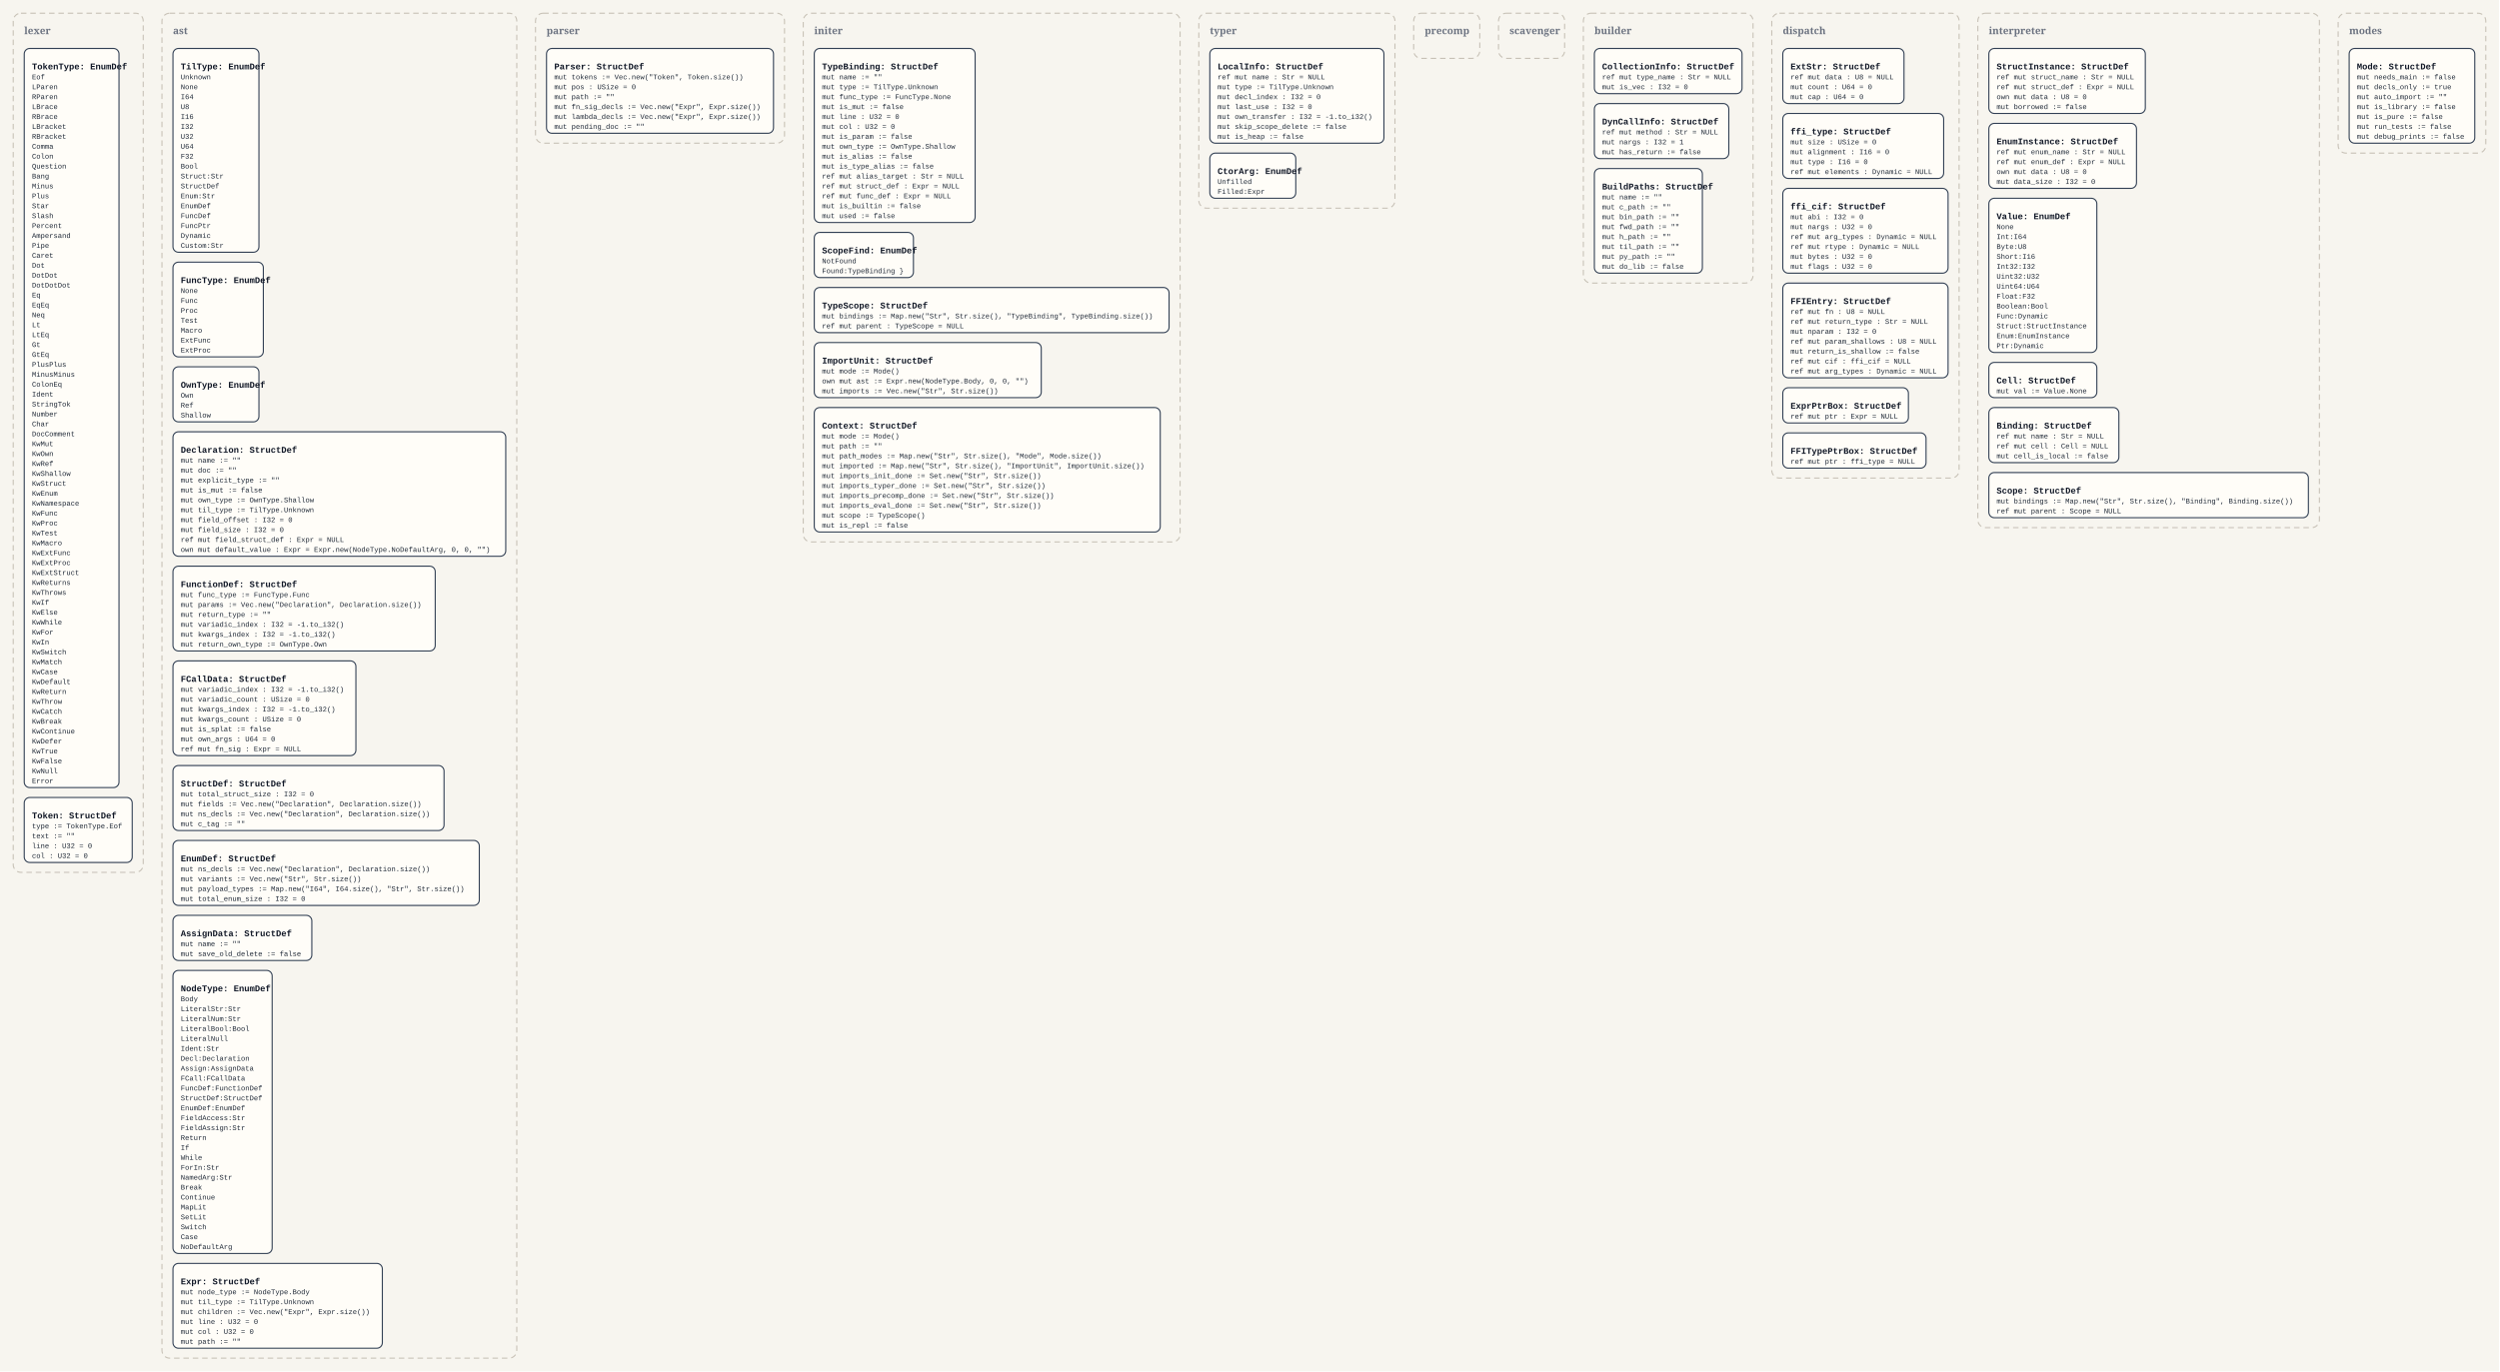
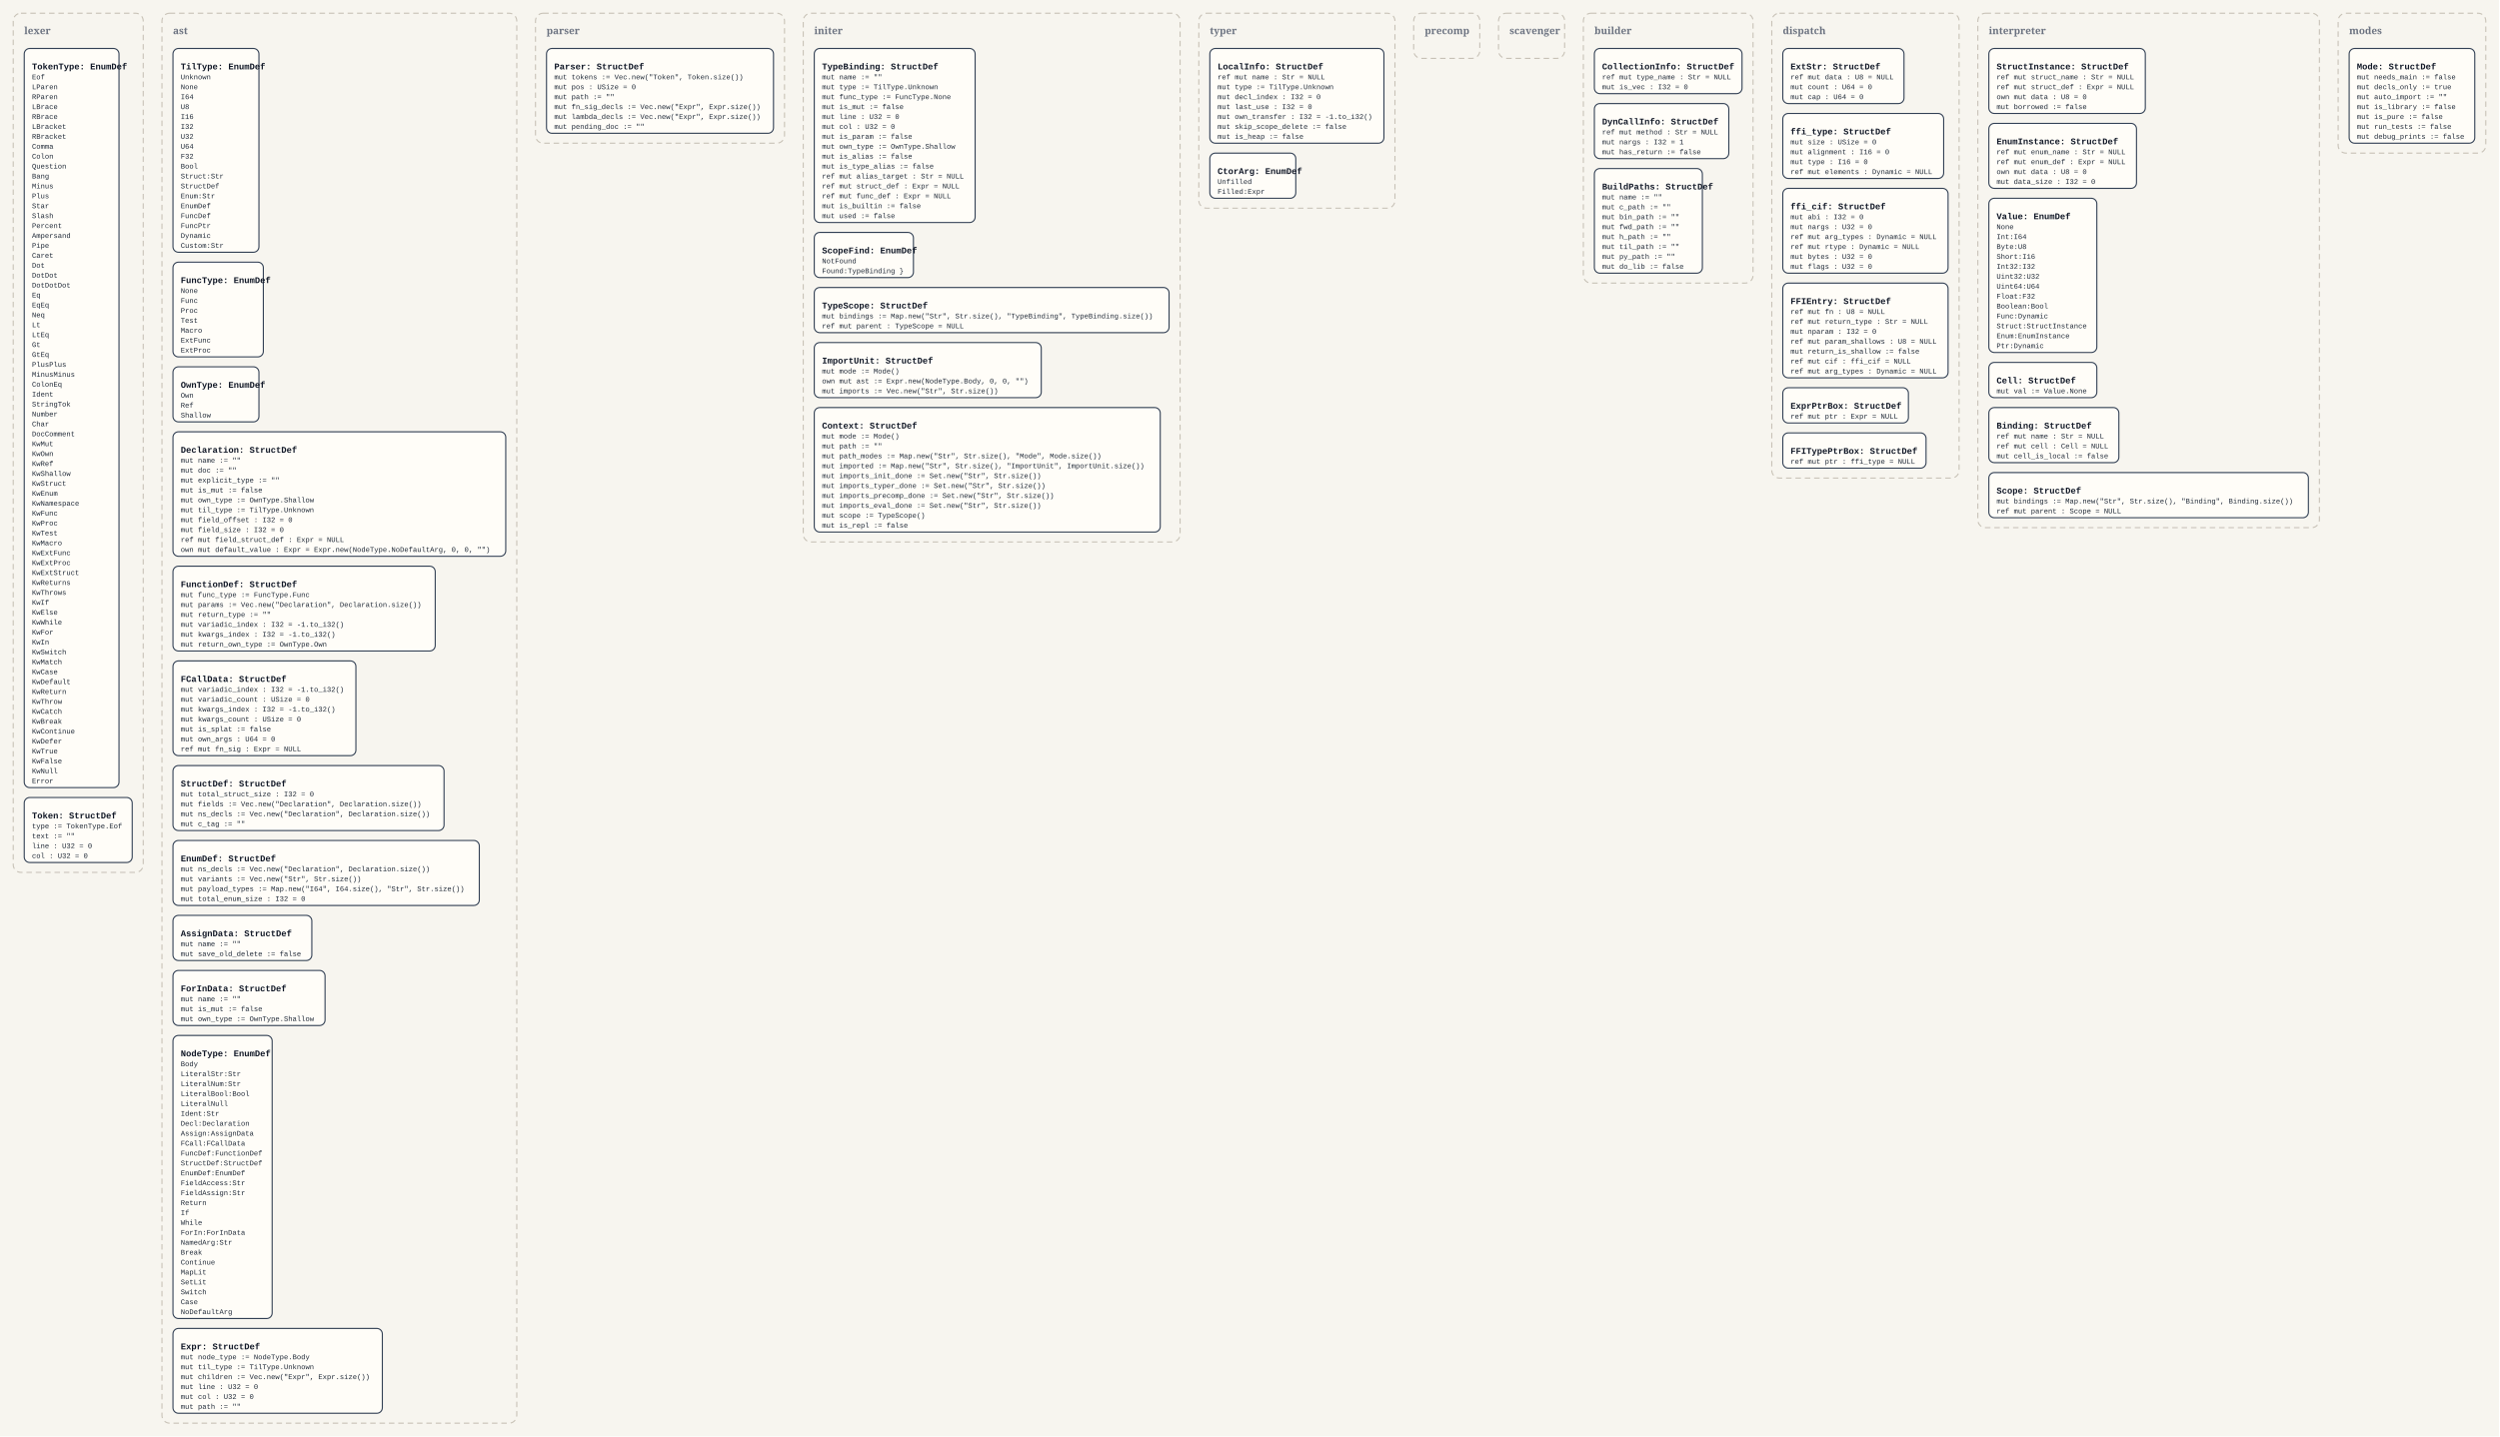
- <svg xmlns="http://www.w3.org/2000/svg" width="4536" height="2490" viewBox="0 0 4536 2490">
+ <svg xmlns="http://www.w3.org/2000/svg" width="4536" height="2608" viewBox="0 0 4536 2608">
  <defs>
    <style>
      .bg { fill: #f7f5ef; }
      .panel { fill: none; stroke: #c8c2b7; stroke-width: 2; stroke-dasharray: 10 7; }
      .panel-label { font: 700 18px Georgia, serif; fill: #6b7280; }
      .box { fill: #fffdf8; stroke: #334155; stroke-width: 2; }
      .title { font: 700 16px 'Courier New', monospace; fill: #111827; }
      .line { font: 13px 'Courier New', monospace; fill: #1f2937; }
    </style>
  </defs>
-   <rect class="bg" x="0" y="0" width="4536" height="2490" />
+   <rect class="bg" x="0" y="0" width="4536" height="2608" />
  <rect x="24" y="24" width="236" height="1560" rx="14" ry="14" class="panel" />
  <text x="44" y="62" class="panel-label">lexer</text>
  <rect x="44" y="88" width="172" height="1342" rx="10" ry="10" class="box" />
  <text x="58" y="126" class="title">TokenType: EnumDef</text>
  <text x="58" y="144" class="line">Eof</text>
  <text x="58" y="162" class="line">LParen</text>
  <text x="58" y="180" class="line">RParen</text>
  <text x="58" y="198" class="line">LBrace</text>
  <text x="58" y="216" class="line">RBrace</text>
  <text x="58" y="234" class="line">LBracket</text>
  <text x="58" y="252" class="line">RBracket</text>
  <text x="58" y="270" class="line">Comma</text>
  <text x="58" y="288" class="line">Colon</text>
  <text x="58" y="306" class="line">Question</text>
  <text x="58" y="324" class="line">Bang</text>
  <text x="58" y="342" class="line">Minus</text>
  <text x="58" y="360" class="line">Plus</text>
  <text x="58" y="378" class="line">Star</text>
  <text x="58" y="396" class="line">Slash</text>
  <text x="58" y="414" class="line">Percent</text>
  <text x="58" y="432" class="line">Ampersand</text>
  <text x="58" y="450" class="line">Pipe</text>
  <text x="58" y="468" class="line">Caret</text>
  <text x="58" y="486" class="line">Dot</text>
  <text x="58" y="504" class="line">DotDot</text>
  <text x="58" y="522" class="line">DotDotDot</text>
  <text x="58" y="540" class="line">Eq</text>
  <text x="58" y="558" class="line">EqEq</text>
  <text x="58" y="576" class="line">Neq</text>
  <text x="58" y="594" class="line">Lt</text>
  <text x="58" y="612" class="line">LtEq</text>
  <text x="58" y="630" class="line">Gt</text>
  <text x="58" y="648" class="line">GtEq</text>
  <text x="58" y="666" class="line">PlusPlus</text>
  <text x="58" y="684" class="line">MinusMinus</text>
  <text x="58" y="702" class="line">ColonEq</text>
  <text x="58" y="720" class="line">Ident</text>
  <text x="58" y="738" class="line">StringTok</text>
  <text x="58" y="756" class="line">Number</text>
  <text x="58" y="774" class="line">Char</text>
  <text x="58" y="792" class="line">DocComment</text>
  <text x="58" y="810" class="line">KwMut</text>
  <text x="58" y="828" class="line">KwOwn</text>
  <text x="58" y="846" class="line">KwRef</text>
  <text x="58" y="864" class="line">KwShallow</text>
  <text x="58" y="882" class="line">KwStruct</text>
  <text x="58" y="900" class="line">KwEnum</text>
  <text x="58" y="918" class="line">KwNamespace</text>
  <text x="58" y="936" class="line">KwFunc</text>
  <text x="58" y="954" class="line">KwProc</text>
  <text x="58" y="972" class="line">KwTest</text>
  <text x="58" y="990" class="line">KwMacro</text>
  <text x="58" y="1008" class="line">KwExtFunc</text>
  <text x="58" y="1026" class="line">KwExtProc</text>
  <text x="58" y="1044" class="line">KwExtStruct</text>
  <text x="58" y="1062" class="line">KwReturns</text>
  <text x="58" y="1080" class="line">KwThrows</text>
  <text x="58" y="1098" class="line">KwIf</text>
  <text x="58" y="1116" class="line">KwElse</text>
  <text x="58" y="1134" class="line">KwWhile</text>
  <text x="58" y="1152" class="line">KwFor</text>
  <text x="58" y="1170" class="line">KwIn</text>
  <text x="58" y="1188" class="line">KwSwitch</text>
  <text x="58" y="1206" class="line">KwMatch</text>
  <text x="58" y="1224" class="line">KwCase</text>
  <text x="58" y="1242" class="line">KwDefault</text>
  <text x="58" y="1260" class="line">KwReturn</text>
  <text x="58" y="1278" class="line">KwThrow</text>
  <text x="58" y="1296" class="line">KwCatch</text>
  <text x="58" y="1314" class="line">KwBreak</text>
  <text x="58" y="1332" class="line">KwContinue</text>
  <text x="58" y="1350" class="line">KwDefer</text>
  <text x="58" y="1368" class="line">KwTrue</text>
  <text x="58" y="1386" class="line">KwFalse</text>
  <text x="58" y="1404" class="line">KwNull</text>
  <text x="58" y="1422" class="line">Error</text>
  <rect x="44" y="1448" width="196" height="118" rx="10" ry="10" class="box" />
  <text x="58" y="1486" class="title">Token: StructDef</text>
  <text x="58" y="1504" class="line">type := TokenType.Eof</text>
  <text x="58" y="1522" class="line">text := ""</text>
  <text x="58" y="1540" class="line">line : U32 = 0</text>
  <text x="58" y="1558" class="line">col : U32 = 0</text>
-   <rect x="294" y="24" width="644" height="2442" rx="14" ry="14" class="panel" />
+   <rect x="294" y="24" width="644" height="2560" rx="14" ry="14" class="panel" />
  <text x="314" y="62" class="panel-label">ast</text>
  <rect x="314" y="88" width="156" height="370" rx="10" ry="10" class="box" />
  <text x="328" y="126" class="title">TilType: EnumDef</text>
  <text x="328" y="144" class="line">Unknown</text>
  <text x="328" y="162" class="line">None</text>
  <text x="328" y="180" class="line">I64</text>
  <text x="328" y="198" class="line">U8</text>
  <text x="328" y="216" class="line">I16</text>
  <text x="328" y="234" class="line">I32</text>
  <text x="328" y="252" class="line">U32</text>
  <text x="328" y="270" class="line">U64</text>
  <text x="328" y="288" class="line">F32</text>
  <text x="328" y="306" class="line">Bool</text>
  <text x="328" y="324" class="line">Struct:Str</text>
  <text x="328" y="342" class="line">StructDef</text>
  <text x="328" y="360" class="line">Enum:Str</text>
  <text x="328" y="378" class="line">EnumDef</text>
  <text x="328" y="396" class="line">FuncDef</text>
  <text x="328" y="414" class="line">FuncPtr</text>
  <text x="328" y="432" class="line">Dynamic</text>
  <text x="328" y="450" class="line">Custom:Str</text>
  <rect x="314" y="476" width="164" height="172" rx="10" ry="10" class="box" />
  <text x="328" y="514" class="title">FuncType: EnumDef</text>
  <text x="328" y="532" class="line">None</text>
  <text x="328" y="550" class="line">Func</text>
  <text x="328" y="568" class="line">Proc</text>
  <text x="328" y="586" class="line">Test</text>
  <text x="328" y="604" class="line">Macro</text>
  <text x="328" y="622" class="line">ExtFunc</text>
  <text x="328" y="640" class="line">ExtProc</text>
  <rect x="314" y="666" width="156" height="100" rx="10" ry="10" class="box" />
  <text x="328" y="704" class="title">OwnType: EnumDef</text>
  <text x="328" y="722" class="line">Own</text>
  <text x="328" y="740" class="line">Ref</text>
  <text x="328" y="758" class="line">Shallow</text>
  <rect x="314" y="784" width="604" height="226" rx="10" ry="10" class="box" />
  <text x="328" y="822" class="title">Declaration: StructDef</text>
  <text x="328" y="840" class="line">mut name := ""</text>
  <text x="328" y="858" class="line">mut doc := ""</text>
  <text x="328" y="876" class="line">mut explicit_type := ""</text>
  <text x="328" y="894" class="line">mut is_mut := false</text>
  <text x="328" y="912" class="line">mut own_type := OwnType.Shallow</text>
  <text x="328" y="930" class="line">mut til_type := TilType.Unknown</text>
  <text x="328" y="948" class="line">mut field_offset : I32 = 0</text>
  <text x="328" y="966" class="line">mut field_size : I32 = 0</text>
  <text x="328" y="984" class="line">ref mut field_struct_def : Expr = NULL</text>
  <text x="328" y="1002" class="line">own mut default_value : Expr = Expr.new(NodeType.NoDefaultArg, 0, 0, "")</text>
  <rect x="314" y="1028" width="476" height="154" rx="10" ry="10" class="box" />
  <text x="328" y="1066" class="title">FunctionDef: StructDef</text>
  <text x="328" y="1084" class="line">mut func_type := FuncType.Func</text>
  <text x="328" y="1102" class="line">mut params := Vec.new("Declaration", Declaration.size())</text>
  <text x="328" y="1120" class="line">mut return_type := ""</text>
  <text x="328" y="1138" class="line">mut variadic_index : I32 = -1.to_i32()</text>
  <text x="328" y="1156" class="line">mut kwargs_index : I32 = -1.to_i32()</text>
  <text x="328" y="1174" class="line">mut return_own_type := OwnType.Own</text>
  <rect x="314" y="1200" width="332" height="172" rx="10" ry="10" class="box" />
  <text x="328" y="1238" class="title">FCallData: StructDef</text>
  <text x="328" y="1256" class="line">mut variadic_index : I32 = -1.to_i32()</text>
  <text x="328" y="1274" class="line">mut variadic_count : USize = 0</text>
  <text x="328" y="1292" class="line">mut kwargs_index : I32 = -1.to_i32()</text>
  <text x="328" y="1310" class="line">mut kwargs_count : USize = 0</text>
  <text x="328" y="1328" class="line">mut is_splat := false</text>
  <text x="328" y="1346" class="line">mut own_args : U64 = 0</text>
  <text x="328" y="1364" class="line">ref mut fn_sig : Expr = NULL</text>
  <rect x="314" y="1390" width="492" height="118" rx="10" ry="10" class="box" />
  <text x="328" y="1428" class="title">StructDef: StructDef</text>
  <text x="328" y="1446" class="line">mut total_struct_size : I32 = 0</text>
  <text x="328" y="1464" class="line">mut fields := Vec.new("Declaration", Declaration.size())</text>
  <text x="328" y="1482" class="line">mut ns_decls := Vec.new("Declaration", Declaration.size())</text>
  <text x="328" y="1500" class="line">mut c_tag := ""</text>
  <rect x="314" y="1526" width="556" height="118" rx="10" ry="10" class="box" />
  <text x="328" y="1564" class="title">EnumDef: StructDef</text>
  <text x="328" y="1582" class="line">mut ns_decls := Vec.new("Declaration", Declaration.size())</text>
  <text x="328" y="1600" class="line">mut variants := Vec.new("Str", Str.size())</text>
  <text x="328" y="1618" class="line">mut payload_types := Map.new("I64", I64.size(), "Str", Str.size())</text>
  <text x="328" y="1636" class="line">mut total_enum_size : I32 = 0</text>
  <rect x="314" y="1662" width="252" height="82" rx="10" ry="10" class="box" />
  <text x="328" y="1700" class="title">AssignData: StructDef</text>
  <text x="328" y="1718" class="line">mut name := ""</text>
  <text x="328" y="1736" class="line">mut save_old_delete := false</text>
-   <rect x="314" y="1762" width="180" height="514" rx="10" ry="10" class="box" />
-   <text x="328" y="1800" class="title">NodeType: EnumDef</text>
-   <text x="328" y="1818" class="line">Body</text>
-   <text x="328" y="1836" class="line">LiteralStr:Str</text>
-   <text x="328" y="1854" class="line">LiteralNum:Str</text>
-   <text x="328" y="1872" class="line">LiteralBool:Bool</text>
-   <text x="328" y="1890" class="line">LiteralNull</text>
-   <text x="328" y="1908" class="line">Ident:Str</text>
-   <text x="328" y="1926" class="line">Decl:Declaration</text>
-   <text x="328" y="1944" class="line">Assign:AssignData</text>
-   <text x="328" y="1962" class="line">FCall:FCallData</text>
-   <text x="328" y="1980" class="line">FuncDef:FunctionDef</text>
-   <text x="328" y="1998" class="line">StructDef:StructDef</text>
-   <text x="328" y="2016" class="line">EnumDef:EnumDef</text>
-   <text x="328" y="2034" class="line">FieldAccess:Str</text>
-   <text x="328" y="2052" class="line">FieldAssign:Str</text>
-   <text x="328" y="2070" class="line">Return</text>
-   <text x="328" y="2088" class="line">If</text>
-   <text x="328" y="2106" class="line">While</text>
-   <text x="328" y="2124" class="line">ForIn:Str</text>
-   <text x="328" y="2142" class="line">NamedArg:Str</text>
-   <text x="328" y="2160" class="line">Break</text>
-   <text x="328" y="2178" class="line">Continue</text>
-   <text x="328" y="2196" class="line">MapLit</text>
-   <text x="328" y="2214" class="line">SetLit</text>
-   <text x="328" y="2232" class="line">Switch</text>
-   <text x="328" y="2250" class="line">Case</text>
-   <text x="328" y="2268" class="line">NoDefaultArg</text>
-   <rect x="314" y="2294" width="380" height="154" rx="10" ry="10" class="box" />
-   <text x="328" y="2332" class="title">Expr: StructDef</text>
-   <text x="328" y="2350" class="line">mut node_type := NodeType.Body</text>
-   <text x="328" y="2368" class="line">mut til_type := TilType.Unknown</text>
-   <text x="328" y="2386" class="line">mut children := Vec.new("Expr", Expr.size())</text>
-   <text x="328" y="2404" class="line">mut line : U32 = 0</text>
-   <text x="328" y="2422" class="line">mut col : U32 = 0</text>
-   <text x="328" y="2440" class="line">mut path := ""</text>
+   <rect x="314" y="1762" width="276" height="100" rx="10" ry="10" class="box" />
+   <text x="328" y="1800" class="title">ForInData: StructDef</text>
+   <text x="328" y="1818" class="line">mut name := ""</text>
+   <text x="328" y="1836" class="line">mut is_mut := false</text>
+   <text x="328" y="1854" class="line">mut own_type := OwnType.Shallow</text>
+   <rect x="314" y="1880" width="180" height="514" rx="10" ry="10" class="box" />
+   <text x="328" y="1918" class="title">NodeType: EnumDef</text>
+   <text x="328" y="1936" class="line">Body</text>
+   <text x="328" y="1954" class="line">LiteralStr:Str</text>
+   <text x="328" y="1972" class="line">LiteralNum:Str</text>
+   <text x="328" y="1990" class="line">LiteralBool:Bool</text>
+   <text x="328" y="2008" class="line">LiteralNull</text>
+   <text x="328" y="2026" class="line">Ident:Str</text>
+   <text x="328" y="2044" class="line">Decl:Declaration</text>
+   <text x="328" y="2062" class="line">Assign:AssignData</text>
+   <text x="328" y="2080" class="line">FCall:FCallData</text>
+   <text x="328" y="2098" class="line">FuncDef:FunctionDef</text>
+   <text x="328" y="2116" class="line">StructDef:StructDef</text>
+   <text x="328" y="2134" class="line">EnumDef:EnumDef</text>
+   <text x="328" y="2152" class="line">FieldAccess:Str</text>
+   <text x="328" y="2170" class="line">FieldAssign:Str</text>
+   <text x="328" y="2188" class="line">Return</text>
+   <text x="328" y="2206" class="line">If</text>
+   <text x="328" y="2224" class="line">While</text>
+   <text x="328" y="2242" class="line">ForIn:ForInData</text>
+   <text x="328" y="2260" class="line">NamedArg:Str</text>
+   <text x="328" y="2278" class="line">Break</text>
+   <text x="328" y="2296" class="line">Continue</text>
+   <text x="328" y="2314" class="line">MapLit</text>
+   <text x="328" y="2332" class="line">SetLit</text>
+   <text x="328" y="2350" class="line">Switch</text>
+   <text x="328" y="2368" class="line">Case</text>
+   <text x="328" y="2386" class="line">NoDefaultArg</text>
+   <rect x="314" y="2412" width="380" height="154" rx="10" ry="10" class="box" />
+   <text x="328" y="2450" class="title">Expr: StructDef</text>
+   <text x="328" y="2468" class="line">mut node_type := NodeType.Body</text>
+   <text x="328" y="2486" class="line">mut til_type := TilType.Unknown</text>
+   <text x="328" y="2504" class="line">mut children := Vec.new("Expr", Expr.size())</text>
+   <text x="328" y="2522" class="line">mut line : U32 = 0</text>
+   <text x="328" y="2540" class="line">mut col : U32 = 0</text>
+   <text x="328" y="2558" class="line">mut path := ""</text>
  <rect x="972" y="24" width="452" height="236" rx="14" ry="14" class="panel" />
  <text x="992" y="62" class="panel-label">parser</text>
  <rect x="992" y="88" width="412" height="154" rx="10" ry="10" class="box" />
  <text x="1006" y="126" class="title">Parser: StructDef</text>
  <text x="1006" y="144" class="line">mut tokens := Vec.new("Token", Token.size())</text>
  <text x="1006" y="162" class="line">mut pos : USize = 0</text>
  <text x="1006" y="180" class="line">mut path := ""</text>
  <text x="1006" y="198" class="line">mut fn_sig_decls := Vec.new("Expr", Expr.size())</text>
  <text x="1006" y="216" class="line">mut lambda_decls := Vec.new("Expr", Expr.size())</text>
  <text x="1006" y="234" class="line">mut pending_doc := ""</text>
  <rect x="1458" y="24" width="684" height="960" rx="14" ry="14" class="panel" />
  <text x="1478" y="62" class="panel-label">initer</text>
  <rect x="1478" y="88" width="292" height="316" rx="10" ry="10" class="box" />
  <text x="1492" y="126" class="title">TypeBinding: StructDef</text>
  <text x="1492" y="144" class="line">mut name := ""</text>
  <text x="1492" y="162" class="line">mut type := TilType.Unknown</text>
  <text x="1492" y="180" class="line">mut func_type := FuncType.None</text>
  <text x="1492" y="198" class="line">mut is_mut := false</text>
  <text x="1492" y="216" class="line">mut line : U32 = 0</text>
  <text x="1492" y="234" class="line">mut col : U32 = 0</text>
  <text x="1492" y="252" class="line">mut is_param := false</text>
  <text x="1492" y="270" class="line">mut own_type := OwnType.Shallow</text>
  <text x="1492" y="288" class="line">mut is_alias := false</text>
  <text x="1492" y="306" class="line">mut is_type_alias := false</text>
  <text x="1492" y="324" class="line">ref mut alias_target : Str = NULL</text>
  <text x="1492" y="342" class="line">ref mut struct_def : Expr = NULL</text>
  <text x="1492" y="360" class="line">ref mut func_def : Expr = NULL</text>
  <text x="1492" y="378" class="line">mut is_builtin := false</text>
  <text x="1492" y="396" class="line">mut used := false</text>
  <rect x="1478" y="422" width="180" height="82" rx="10" ry="10" class="box" />
  <text x="1492" y="460" class="title">ScopeFind: EnumDef</text>
  <text x="1492" y="478" class="line">NotFound</text>
  <text x="1492" y="496" class="line">Found:TypeBinding }</text>
  <rect x="1478" y="522" width="644" height="82" rx="10" ry="10" class="box" />
  <text x="1492" y="560" class="title">TypeScope: StructDef</text>
  <text x="1492" y="578" class="line">mut bindings := Map.new("Str", Str.size(), "TypeBinding", TypeBinding.size())</text>
  <text x="1492" y="596" class="line">ref mut parent : TypeScope = NULL</text>
  <rect x="1478" y="622" width="412" height="100" rx="10" ry="10" class="box" />
  <text x="1492" y="660" class="title">ImportUnit: StructDef</text>
  <text x="1492" y="678" class="line">mut mode := Mode()</text>
  <text x="1492" y="696" class="line">own mut ast := Expr.new(NodeType.Body, 0, 0, "")</text>
  <text x="1492" y="714" class="line">mut imports := Vec.new("Str", Str.size())</text>
  <rect x="1478" y="740" width="628" height="226" rx="10" ry="10" class="box" />
  <text x="1492" y="778" class="title">Context: StructDef</text>
  <text x="1492" y="796" class="line">mut mode := Mode()</text>
  <text x="1492" y="814" class="line">mut path := ""</text>
  <text x="1492" y="832" class="line">mut path_modes := Map.new("Str", Str.size(), "Mode", Mode.size())</text>
  <text x="1492" y="850" class="line">mut imported := Map.new("Str", Str.size(), "ImportUnit", ImportUnit.size())</text>
  <text x="1492" y="868" class="line">mut imports_init_done := Set.new("Str", Str.size())</text>
  <text x="1492" y="886" class="line">mut imports_typer_done := Set.new("Str", Str.size())</text>
  <text x="1492" y="904" class="line">mut imports_precomp_done := Set.new("Str", Str.size())</text>
  <text x="1492" y="922" class="line">mut imports_eval_done := Set.new("Str", Str.size())</text>
  <text x="1492" y="940" class="line">mut scope := TypeScope()</text>
  <text x="1492" y="958" class="line">mut is_repl := false</text>
  <rect x="2176" y="24" width="356" height="354" rx="14" ry="14" class="panel" />
  <text x="2196" y="62" class="panel-label">typer</text>
  <rect x="2196" y="88" width="316" height="172" rx="10" ry="10" class="box" />
  <text x="2210" y="126" class="title">LocalInfo: StructDef</text>
  <text x="2210" y="144" class="line">ref mut name : Str = NULL</text>
  <text x="2210" y="162" class="line">mut type := TilType.Unknown</text>
  <text x="2210" y="180" class="line">mut decl_index : I32 = 0</text>
  <text x="2210" y="198" class="line">mut last_use : I32 = 0</text>
  <text x="2210" y="216" class="line">mut own_transfer : I32 = -1.to_i32()</text>
  <text x="2210" y="234" class="line">mut skip_scope_delete := false</text>
  <text x="2210" y="252" class="line">mut is_heap := false</text>
  <rect x="2196" y="278" width="156" height="82" rx="10" ry="10" class="box" />
  <text x="2210" y="316" class="title">CtorArg: EnumDef</text>
  <text x="2210" y="334" class="line">Unfilled</text>
  <text x="2210" y="352" class="line">Filled:Expr</text>
  <rect x="2566" y="24" width="120" height="82" rx="14" ry="14" class="panel" />
  <text x="2586" y="62" class="panel-label">precomp</text>
  <rect x="2720" y="24" width="120" height="82" rx="14" ry="14" class="panel" />
  <text x="2740" y="62" class="panel-label">scavenger</text>
  <rect x="2874" y="24" width="308" height="490" rx="14" ry="14" class="panel" />
  <text x="2894" y="62" class="panel-label">builder</text>
  <rect x="2894" y="88" width="268" height="82" rx="10" ry="10" class="box" />
  <text x="2908" y="126" class="title">CollectionInfo: StructDef</text>
  <text x="2908" y="144" class="line">ref mut type_name : Str = NULL</text>
  <text x="2908" y="162" class="line">mut is_vec : I32 = 0</text>
  <rect x="2894" y="188" width="244" height="100" rx="10" ry="10" class="box" />
  <text x="2908" y="226" class="title">DynCallInfo: StructDef</text>
  <text x="2908" y="244" class="line">ref mut method : Str = NULL</text>
  <text x="2908" y="262" class="line">mut nargs : I32 = 1</text>
  <text x="2908" y="280" class="line">mut has_return := false</text>
  <rect x="2894" y="306" width="196" height="190" rx="10" ry="10" class="box" />
  <text x="2908" y="344" class="title">BuildPaths: StructDef</text>
  <text x="2908" y="362" class="line">mut name := ""</text>
  <text x="2908" y="380" class="line">mut c_path := ""</text>
  <text x="2908" y="398" class="line">mut bin_path := ""</text>
  <text x="2908" y="416" class="line">mut fwd_path := ""</text>
  <text x="2908" y="434" class="line">mut h_path := ""</text>
  <text x="2908" y="452" class="line">mut til_path := ""</text>
  <text x="2908" y="470" class="line">mut py_path := ""</text>
  <text x="2908" y="488" class="line">mut do_lib := false</text>
  <rect x="3216" y="24" width="340" height="844" rx="14" ry="14" class="panel" />
  <text x="3236" y="62" class="panel-label">dispatch</text>
  <rect x="3236" y="88" width="220" height="100" rx="10" ry="10" class="box" />
  <text x="3250" y="126" class="title">ExtStr: StructDef</text>
  <text x="3250" y="144" class="line">ref mut data : U8 = NULL</text>
  <text x="3250" y="162" class="line">mut count : U64 = 0</text>
  <text x="3250" y="180" class="line">mut cap : U64 = 0</text>
  <rect x="3236" y="206" width="292" height="118" rx="10" ry="10" class="box" />
  <text x="3250" y="244" class="title">ffi_type: StructDef</text>
  <text x="3250" y="262" class="line">mut size : USize = 0</text>
  <text x="3250" y="280" class="line">mut alignment : I16 = 0</text>
  <text x="3250" y="298" class="line">mut type : I16 = 0</text>
  <text x="3250" y="316" class="line">ref mut elements : Dynamic = NULL</text>
  <rect x="3236" y="342" width="300" height="154" rx="10" ry="10" class="box" />
  <text x="3250" y="380" class="title">ffi_cif: StructDef</text>
  <text x="3250" y="398" class="line">mut abi : I32 = 0</text>
  <text x="3250" y="416" class="line">mut nargs : U32 = 0</text>
  <text x="3250" y="434" class="line">ref mut arg_types : Dynamic = NULL</text>
  <text x="3250" y="452" class="line">ref mut rtype : Dynamic = NULL</text>
  <text x="3250" y="470" class="line">mut bytes : U32 = 0</text>
  <text x="3250" y="488" class="line">mut flags : U32 = 0</text>
  <rect x="3236" y="514" width="300" height="172" rx="10" ry="10" class="box" />
  <text x="3250" y="552" class="title">FFIEntry: StructDef</text>
  <text x="3250" y="570" class="line">ref mut fn : U8 = NULL</text>
  <text x="3250" y="588" class="line">ref mut return_type : Str = NULL</text>
  <text x="3250" y="606" class="line">mut nparam : I32 = 0</text>
  <text x="3250" y="624" class="line">ref mut param_shallows : U8 = NULL</text>
  <text x="3250" y="642" class="line">mut return_is_shallow := false</text>
  <text x="3250" y="660" class="line">ref mut cif : ffi_cif = NULL</text>
  <text x="3250" y="678" class="line">ref mut arg_types : Dynamic = NULL</text>
  <rect x="3236" y="704" width="228" height="64" rx="10" ry="10" class="box" />
  <text x="3250" y="742" class="title">ExprPtrBox: StructDef</text>
  <text x="3250" y="760" class="line">ref mut ptr : Expr = NULL</text>
  <rect x="3236" y="786" width="260" height="64" rx="10" ry="10" class="box" />
  <text x="3250" y="824" class="title">FFITypePtrBox: StructDef</text>
  <text x="3250" y="842" class="line">ref mut ptr : ffi_type = NULL</text>
  <rect x="3590" y="24" width="620" height="934" rx="14" ry="14" class="panel" />
  <text x="3610" y="62" class="panel-label">interpreter</text>
  <rect x="3610" y="88" width="284" height="118" rx="10" ry="10" class="box" />
  <text x="3624" y="126" class="title">StructInstance: StructDef</text>
  <text x="3624" y="144" class="line">ref mut struct_name : Str = NULL</text>
  <text x="3624" y="162" class="line">ref mut struct_def : Expr = NULL</text>
  <text x="3624" y="180" class="line">own mut data : U8 = 0</text>
  <text x="3624" y="198" class="line">mut borrowed := false</text>
  <rect x="3610" y="224" width="268" height="118" rx="10" ry="10" class="box" />
  <text x="3624" y="262" class="title">EnumInstance: StructDef</text>
  <text x="3624" y="280" class="line">ref mut enum_name : Str = NULL</text>
  <text x="3624" y="298" class="line">ref mut enum_def : Expr = NULL</text>
  <text x="3624" y="316" class="line">own mut data : U8 = 0</text>
  <text x="3624" y="334" class="line">mut data_size : I32 = 0</text>
  <rect x="3610" y="360" width="196" height="280" rx="10" ry="10" class="box" />
  <text x="3624" y="398" class="title">Value: EnumDef</text>
  <text x="3624" y="416" class="line">None</text>
  <text x="3624" y="434" class="line">Int:I64</text>
  <text x="3624" y="452" class="line">Byte:U8</text>
  <text x="3624" y="470" class="line">Short:I16</text>
  <text x="3624" y="488" class="line">Int32:I32</text>
  <text x="3624" y="506" class="line">Uint32:U32</text>
  <text x="3624" y="524" class="line">Uint64:U64</text>
  <text x="3624" y="542" class="line">Float:F32</text>
  <text x="3624" y="560" class="line">Boolean:Bool</text>
  <text x="3624" y="578" class="line">Func:Dynamic</text>
  <text x="3624" y="596" class="line">Struct:StructInstance</text>
  <text x="3624" y="614" class="line">Enum:EnumInstance</text>
  <text x="3624" y="632" class="line">Ptr:Dynamic</text>
  <rect x="3610" y="658" width="196" height="64" rx="10" ry="10" class="box" />
  <text x="3624" y="696" class="title">Cell: StructDef</text>
  <text x="3624" y="714" class="line">mut val := Value.None</text>
  <rect x="3610" y="740" width="236" height="100" rx="10" ry="10" class="box" />
  <text x="3624" y="778" class="title">Binding: StructDef</text>
  <text x="3624" y="796" class="line">ref mut name : Str = NULL</text>
  <text x="3624" y="814" class="line">ref mut cell : Cell = NULL</text>
  <text x="3624" y="832" class="line">mut cell_is_local := false</text>
  <rect x="3610" y="858" width="580" height="82" rx="10" ry="10" class="box" />
  <text x="3624" y="896" class="title">Scope: StructDef</text>
  <text x="3624" y="914" class="line">mut bindings := Map.new("Str", Str.size(), "Binding", Binding.size())</text>
  <text x="3624" y="932" class="line">ref mut parent : Scope = NULL</text>
  <rect x="4244" y="24" width="268" height="254" rx="14" ry="14" class="panel" />
  <text x="4264" y="62" class="panel-label">modes</text>
  <rect x="4264" y="88" width="228" height="172" rx="10" ry="10" class="box" />
  <text x="4278" y="126" class="title">Mode: StructDef</text>
  <text x="4278" y="144" class="line">mut needs_main := false</text>
  <text x="4278" y="162" class="line">mut decls_only := true</text>
  <text x="4278" y="180" class="line">mut auto_import := ""</text>
  <text x="4278" y="198" class="line">mut is_library := false</text>
  <text x="4278" y="216" class="line">mut is_pure := false</text>
  <text x="4278" y="234" class="line">mut run_tests := false</text>
  <text x="4278" y="252" class="line">mut debug_prints := false</text>
</svg>
